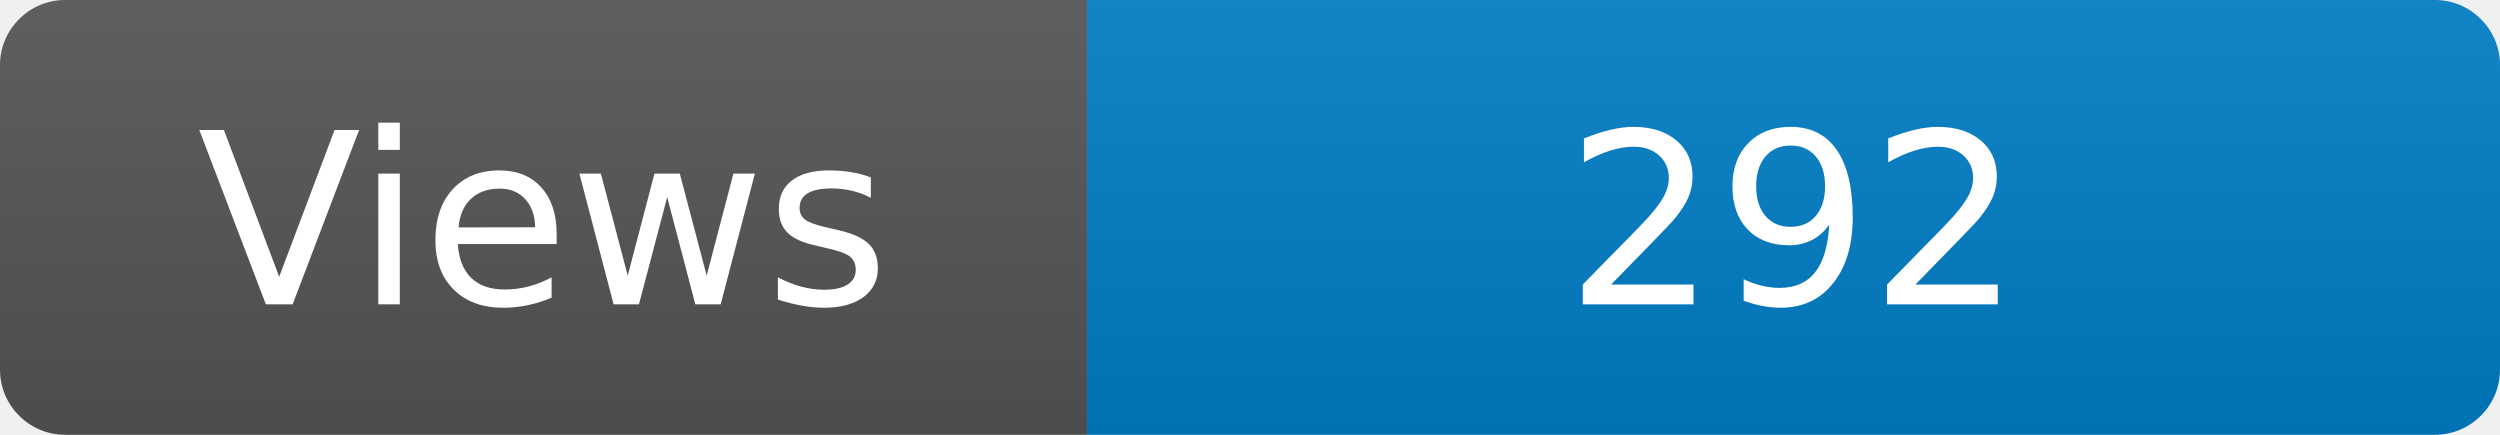
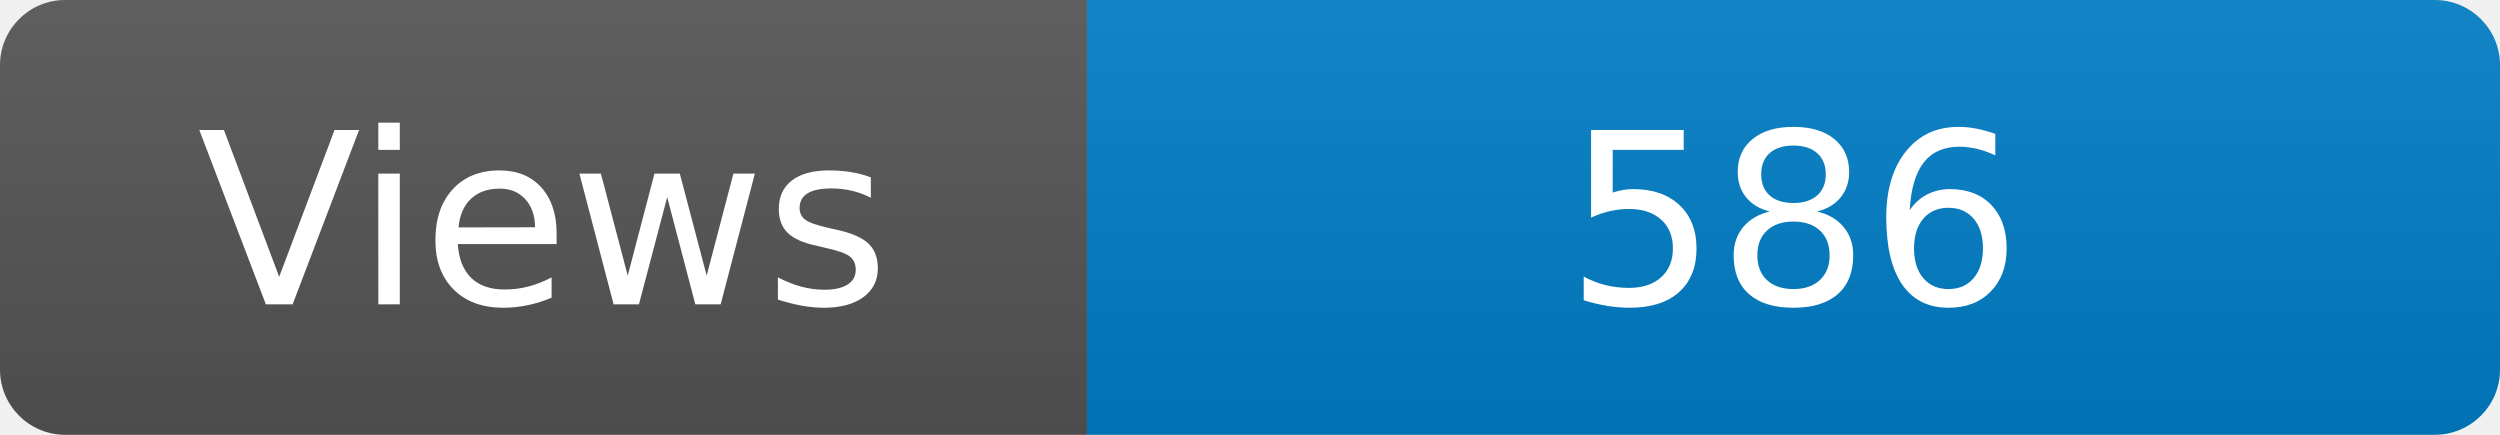
<svg xmlns="http://www.w3.org/2000/svg" width="115" height="20" role="img" aria-label="Maintained?: yes">
  <linearGradient id="s" x2="0" y2="100%">
    <stop offset="0" stop-color="#bbb" stop-opacity=".1" />
    <stop offset="1" stop-opacity=".1" />
  </linearGradient>
  <clipPath id="r">
    <rect width="115" height="20" rx="3" fill="#fff" />
  </clipPath>
  <g clip-path="url(#r)">
    <rect width="50" height="20" fill="#555" />
    <rect x="50" width="160" height="20" fill="#007ec6" />
    <rect width="115" height="20" fill="url(#s)" />
  </g>
  <g fill="#fff" text-anchor="middle" font-family="Verdana,Geneva,DejaVu Sans,sans-serif" font-size="110">
    <text x="250" y="140" transform="scale(.1)" fill="#fff">Views</text>
-     <text x="825" y="140" transform="scale(.1)" fill="#fff">292</text>
+     <text x="825" y="140" transform="scale(.1)" fill="#fff">586</text>
  </g>
</svg>
